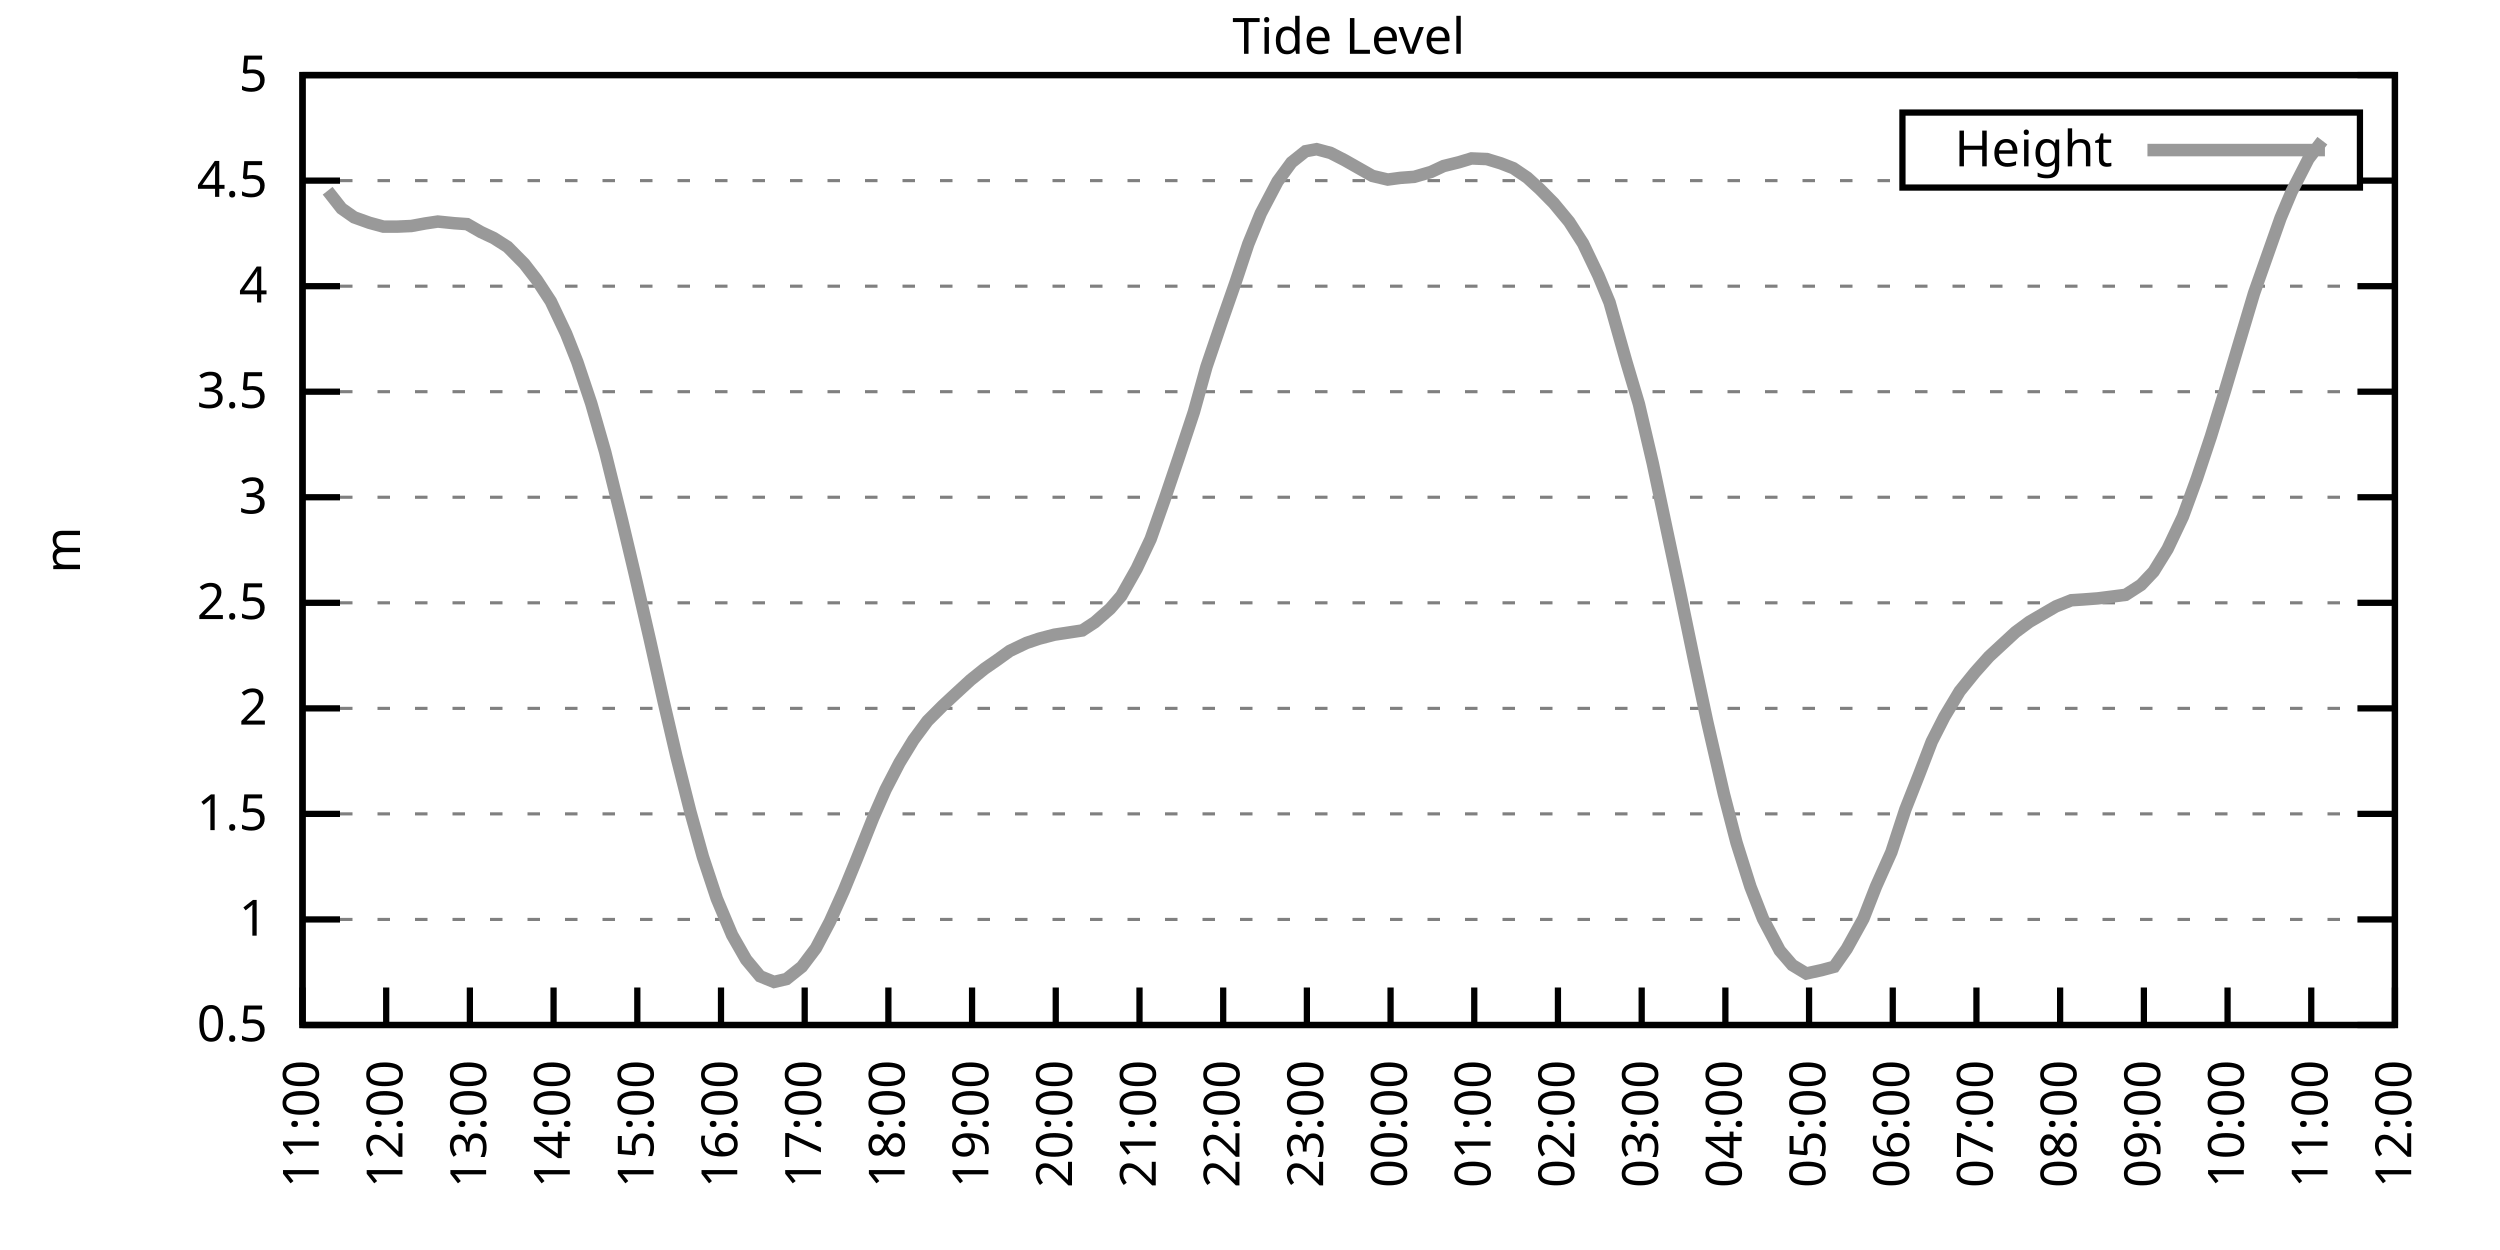
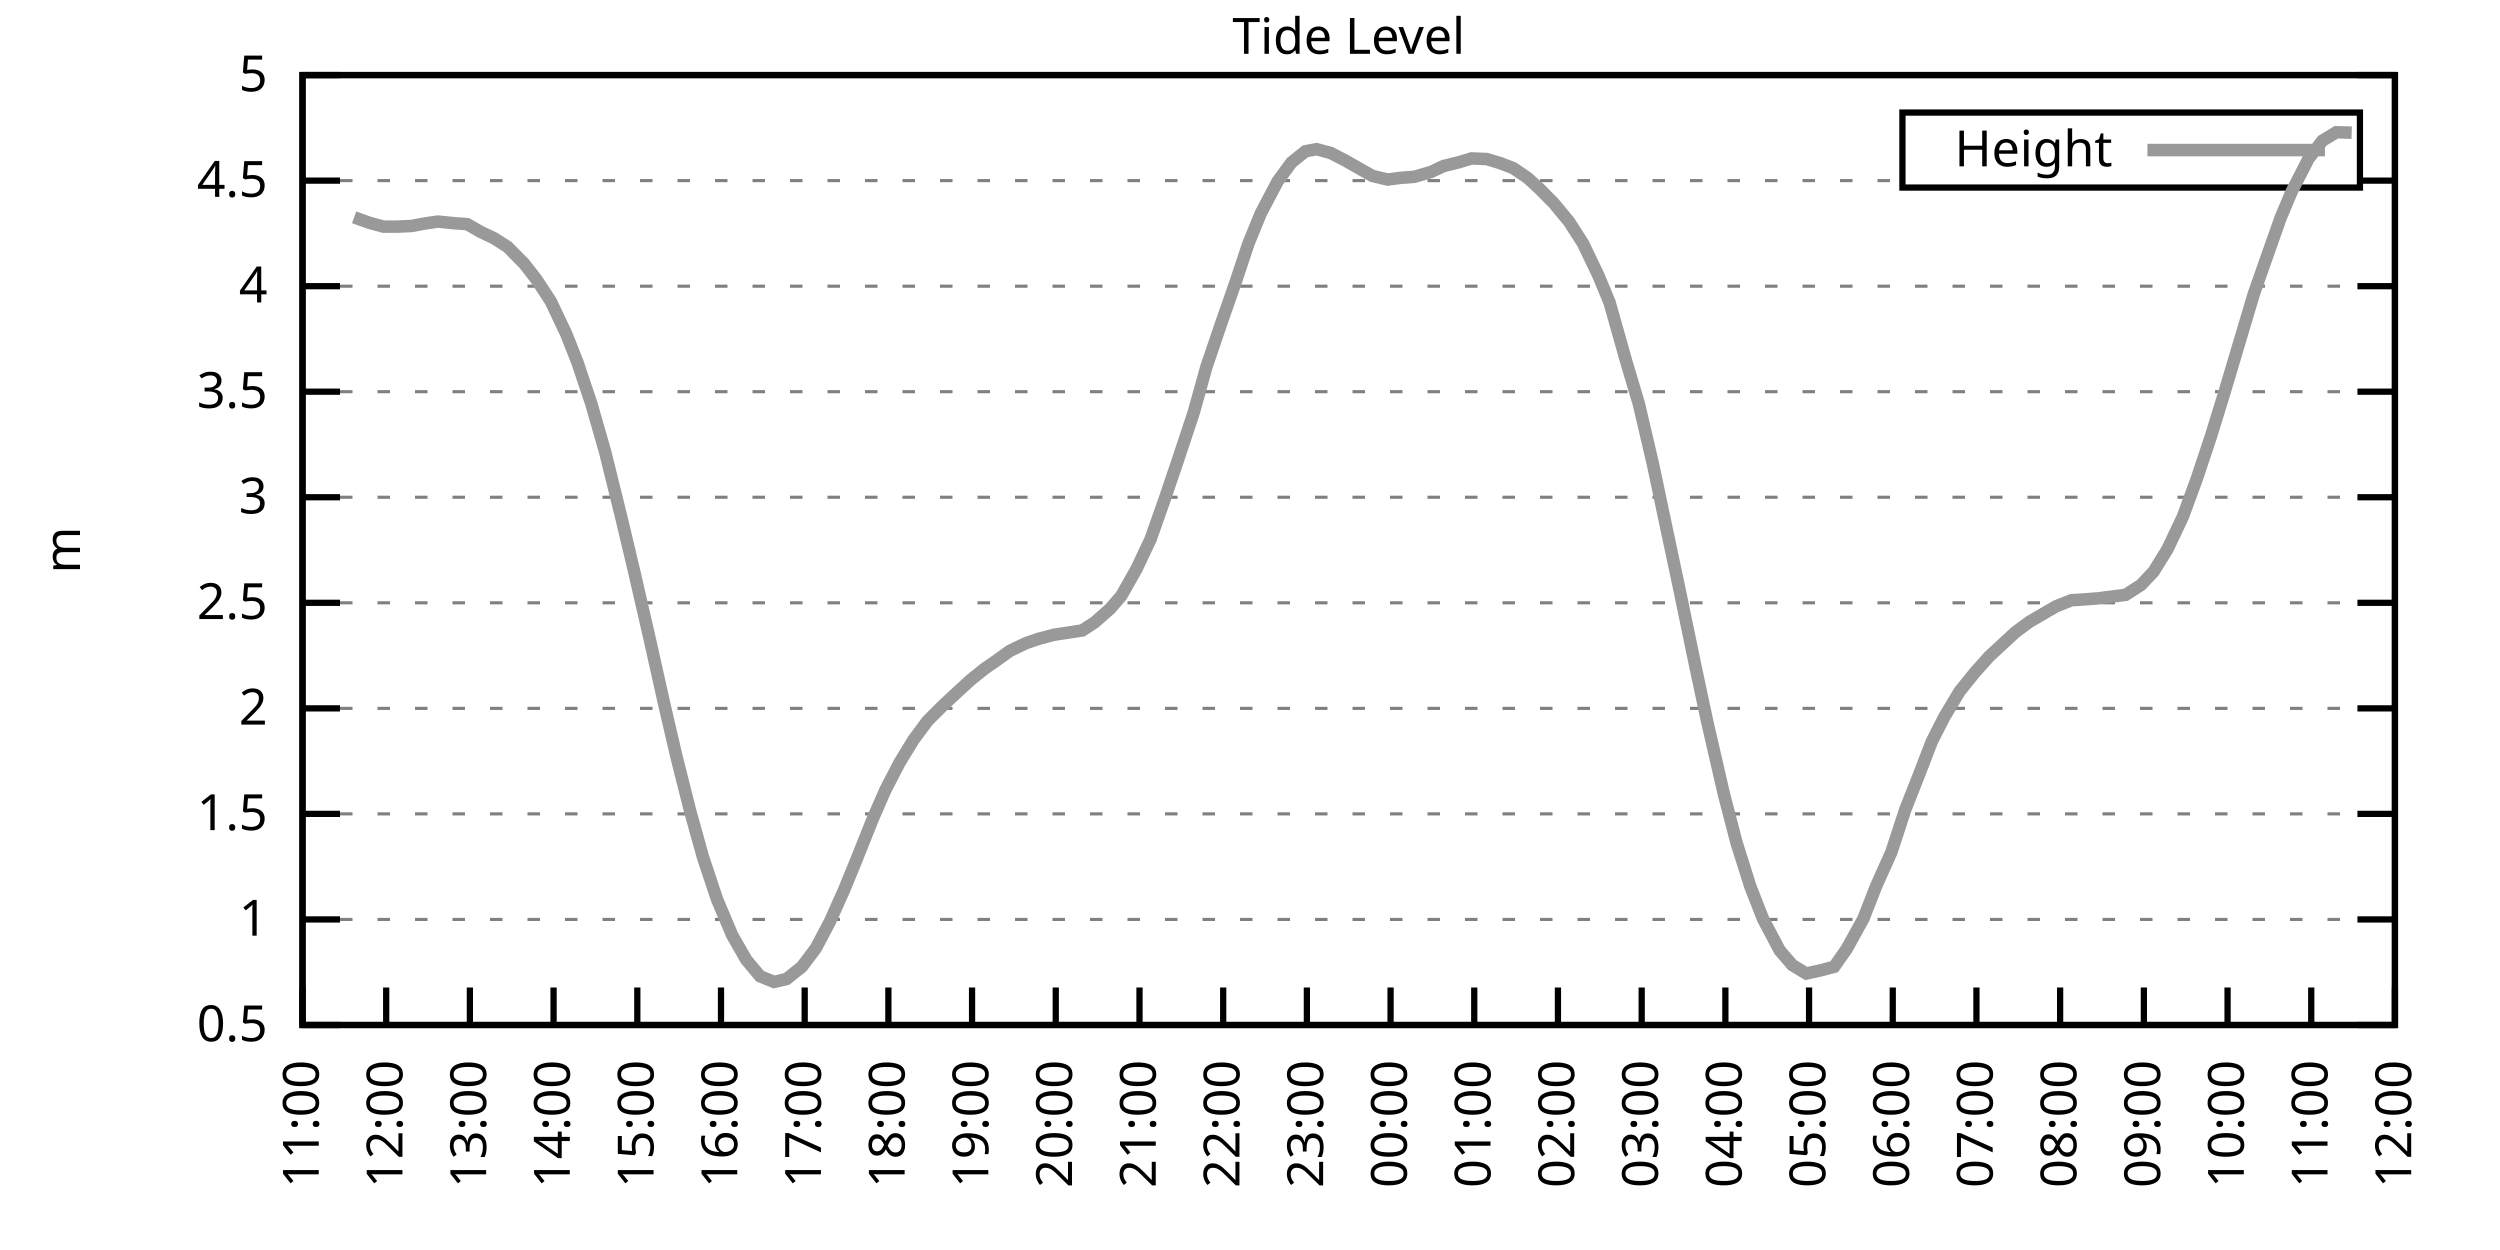
<svg xmlns="http://www.w3.org/2000/svg" xmlns:xlink="http://www.w3.org/1999/xlink" width="400" height="200" viewBox="0 0 400 200">
  <g id="gnuplot_canvas">
    <rect x="0" y="0" width="400" height="200" fill="none" />
    <defs>
      <circle id="gpDot" r="0.5" stroke-width="0.5" stroke="currentColor" />
      <path id="gpPt0" stroke-width="0.333" stroke="currentColor" d="M-1,0 h2 M0,-1 v2" />
      <path id="gpPt1" stroke-width="0.333" stroke="currentColor" d="M-1,-1 L1,1 M1,-1 L-1,1" />
      <path id="gpPt2" stroke-width="0.333" stroke="currentColor" d="M-1,0 L1,0 M0,-1 L0,1 M-1,-1 L1,1 M-1,1 L1,-1" />
      <rect id="gpPt3" stroke-width="0.333" stroke="currentColor" x="-1" y="-1" width="2" height="2" />
      <rect id="gpPt4" stroke-width="0.333" stroke="currentColor" fill="currentColor" x="-1" y="-1" width="2" height="2" />
      <circle id="gpPt5" stroke-width="0.333" stroke="currentColor" cx="0" cy="0" r="1" />
      <use xlink:href="#gpPt5" id="gpPt6" fill="currentColor" stroke="none" />
      <path id="gpPt7" stroke-width="0.333" stroke="currentColor" d="M0,-1.33 L-1.33,0.67 L1.33,0.67 z" />
      <use xlink:href="#gpPt7" id="gpPt8" fill="currentColor" stroke="none" />
      <use xlink:href="#gpPt7" id="gpPt9" stroke="currentColor" transform="rotate(180)" />
      <use xlink:href="#gpPt9" id="gpPt10" fill="currentColor" stroke="none" />
      <use xlink:href="#gpPt3" id="gpPt11" stroke="currentColor" transform="rotate(45)" />
      <use xlink:href="#gpPt11" id="gpPt12" fill="currentColor" stroke="none" />
      <path id="gpPt13" stroke-width="0.333" stroke="currentColor" d="M0,1.330 L1.265,0.411 L0.782,-1.067 L-0.782,-1.076 L-1.265,0.411 z" />
      <use xlink:href="#gpPt13" id="gpPt14" fill="currentColor" stroke="none" />
      <filter id="textbox" filterUnits="objectBoundingBox" x="0" y="0" height="1" width="1">
        <feFlood flood-color="white" flood-opacity="1" result="bgnd" />
        <feComposite in="SourceGraphic" in2="bgnd" operator="atop" />
      </filter>
      <filter id="greybox" filterUnits="objectBoundingBox" x="0" y="0" height="1" width="1">
        <feFlood flood-color="lightgrey" flood-opacity="1" result="grey" />
        <feComposite in="SourceGraphic" in2="grey" operator="atop" />
      </filter>
    </defs>
    <g fill="none" color="white" stroke="currentColor" stroke-width="1.00" stroke-linecap="butt" stroke-linejoin="miter">
</g>
    <g fill="none" color="black" stroke="currentColor" stroke-width="1.00" stroke-linecap="butt" stroke-linejoin="miter">
      <g stroke="none" shape-rendering="crispEdges">
        <polygon fill="rgb(255, 255, 255)" points="48.40,164.00 383.18,164.00 383.18,12.02 48.40,12.02 " />
      </g>
    </g>
    <g fill="none" color="black" stroke="currentColor" stroke-width="1.00" stroke-linecap="butt" stroke-linejoin="miter">
</g>
    <g fill="none" color="black" stroke="black" stroke-width="0.50" stroke-linecap="butt" stroke-linejoin="miter">
</g>
    <g fill="none" color="gray" stroke="currentColor" stroke-width="0.50" stroke-linecap="butt" stroke-linejoin="miter">
      <path stroke="gray" stroke-dasharray="2,4" class="gridline" d="M48.40,164.00 L383.19,164.00  " />
    </g>
    <g fill="none" color="gray" stroke="gray" stroke-width="1.00" stroke-linecap="butt" stroke-linejoin="miter">
</g>
    <g fill="none" color="black" stroke="currentColor" stroke-width="1.00" stroke-linecap="butt" stroke-linejoin="miter">
      <path stroke="black" d="M48.40,164.00 L54.40,164.00 M383.19,164.00 L377.19,164.00  " />
      <g transform="translate(42.80,166.60)" stroke="none" fill="black" font-family="Sans" font-size="8.00" text-anchor="end">
        <text>
          <tspan font-family="Sans"> 0.5</tspan>
        </text>
      </g>
    </g>
    <g fill="none" color="black" stroke="currentColor" stroke-width="1.00" stroke-linecap="butt" stroke-linejoin="miter">
</g>
    <g fill="none" color="black" stroke="black" stroke-width="0.50" stroke-linecap="butt" stroke-linejoin="miter">
</g>
    <g fill="none" color="gray" stroke="currentColor" stroke-width="0.50" stroke-linecap="butt" stroke-linejoin="miter">
      <path stroke="gray" stroke-dasharray="2,4" class="gridline" d="M48.40,147.11 L383.19,147.11  " />
    </g>
    <g fill="none" color="gray" stroke="gray" stroke-width="1.00" stroke-linecap="butt" stroke-linejoin="miter">
</g>
    <g fill="none" color="black" stroke="currentColor" stroke-width="1.00" stroke-linecap="butt" stroke-linejoin="miter">
      <path stroke="black" d="M48.40,147.11 L54.40,147.11 M383.19,147.11 L377.19,147.11  " />
      <g transform="translate(42.80,149.71)" stroke="none" fill="black" font-family="Sans" font-size="8.00" text-anchor="end">
        <text>
          <tspan font-family="Sans"> 1</tspan>
        </text>
      </g>
    </g>
    <g fill="none" color="black" stroke="currentColor" stroke-width="1.00" stroke-linecap="butt" stroke-linejoin="miter">
</g>
    <g fill="none" color="black" stroke="black" stroke-width="0.50" stroke-linecap="butt" stroke-linejoin="miter">
</g>
    <g fill="none" color="gray" stroke="currentColor" stroke-width="0.50" stroke-linecap="butt" stroke-linejoin="miter">
      <path stroke="gray" stroke-dasharray="2,4" class="gridline" d="M48.40,130.22 L383.19,130.22  " />
    </g>
    <g fill="none" color="gray" stroke="gray" stroke-width="1.00" stroke-linecap="butt" stroke-linejoin="miter">
</g>
    <g fill="none" color="black" stroke="currentColor" stroke-width="1.00" stroke-linecap="butt" stroke-linejoin="miter">
      <path stroke="black" d="M48.40,130.22 L54.40,130.22 M383.19,130.22 L377.19,130.22  " />
      <g transform="translate(42.80,132.82)" stroke="none" fill="black" font-family="Sans" font-size="8.00" text-anchor="end">
        <text>
          <tspan font-family="Sans"> 1.5</tspan>
        </text>
      </g>
    </g>
    <g fill="none" color="black" stroke="currentColor" stroke-width="1.00" stroke-linecap="butt" stroke-linejoin="miter">
</g>
    <g fill="none" color="black" stroke="black" stroke-width="0.50" stroke-linecap="butt" stroke-linejoin="miter">
</g>
    <g fill="none" color="gray" stroke="currentColor" stroke-width="0.50" stroke-linecap="butt" stroke-linejoin="miter">
      <path stroke="gray" stroke-dasharray="2,4" class="gridline" d="M48.40,113.34 L383.19,113.34  " />
    </g>
    <g fill="none" color="gray" stroke="gray" stroke-width="1.00" stroke-linecap="butt" stroke-linejoin="miter">
</g>
    <g fill="none" color="black" stroke="currentColor" stroke-width="1.00" stroke-linecap="butt" stroke-linejoin="miter">
      <path stroke="black" d="M48.40,113.34 L54.40,113.34 M383.19,113.34 L377.19,113.34  " />
      <g transform="translate(42.80,115.94)" stroke="none" fill="black" font-family="Sans" font-size="8.00" text-anchor="end">
        <text>
          <tspan font-family="Sans"> 2</tspan>
        </text>
      </g>
    </g>
    <g fill="none" color="black" stroke="currentColor" stroke-width="1.00" stroke-linecap="butt" stroke-linejoin="miter">
</g>
    <g fill="none" color="black" stroke="black" stroke-width="0.50" stroke-linecap="butt" stroke-linejoin="miter">
</g>
    <g fill="none" color="gray" stroke="currentColor" stroke-width="0.50" stroke-linecap="butt" stroke-linejoin="miter">
      <path stroke="gray" stroke-dasharray="2,4" class="gridline" d="M48.40,96.45 L383.19,96.45  " />
    </g>
    <g fill="none" color="gray" stroke="gray" stroke-width="1.00" stroke-linecap="butt" stroke-linejoin="miter">
</g>
    <g fill="none" color="black" stroke="currentColor" stroke-width="1.00" stroke-linecap="butt" stroke-linejoin="miter">
      <path stroke="black" d="M48.40,96.45 L54.40,96.45 M383.19,96.45 L377.19,96.45  " />
      <g transform="translate(42.80,99.05)" stroke="none" fill="black" font-family="Sans" font-size="8.00" text-anchor="end">
        <text>
          <tspan font-family="Sans"> 2.5</tspan>
        </text>
      </g>
    </g>
    <g fill="none" color="black" stroke="currentColor" stroke-width="1.00" stroke-linecap="butt" stroke-linejoin="miter">
</g>
    <g fill="none" color="black" stroke="black" stroke-width="0.50" stroke-linecap="butt" stroke-linejoin="miter">
</g>
    <g fill="none" color="gray" stroke="currentColor" stroke-width="0.50" stroke-linecap="butt" stroke-linejoin="miter">
      <path stroke="gray" stroke-dasharray="2,4" class="gridline" d="M48.40,79.56 L383.19,79.56  " />
    </g>
    <g fill="none" color="gray" stroke="gray" stroke-width="1.00" stroke-linecap="butt" stroke-linejoin="miter">
</g>
    <g fill="none" color="black" stroke="currentColor" stroke-width="1.00" stroke-linecap="butt" stroke-linejoin="miter">
      <path stroke="black" d="M48.40,79.56 L54.40,79.56 M383.19,79.56 L377.19,79.56  " />
      <g transform="translate(42.80,82.16)" stroke="none" fill="black" font-family="Sans" font-size="8.00" text-anchor="end">
        <text>
          <tspan font-family="Sans"> 3</tspan>
        </text>
      </g>
    </g>
    <g fill="none" color="black" stroke="currentColor" stroke-width="1.00" stroke-linecap="butt" stroke-linejoin="miter">
</g>
    <g fill="none" color="black" stroke="black" stroke-width="0.50" stroke-linecap="butt" stroke-linejoin="miter">
</g>
    <g fill="none" color="gray" stroke="currentColor" stroke-width="0.50" stroke-linecap="butt" stroke-linejoin="miter">
      <path stroke="gray" stroke-dasharray="2,4" class="gridline" d="M48.40,62.67 L383.19,62.67  " />
    </g>
    <g fill="none" color="gray" stroke="gray" stroke-width="1.00" stroke-linecap="butt" stroke-linejoin="miter">
</g>
    <g fill="none" color="black" stroke="currentColor" stroke-width="1.00" stroke-linecap="butt" stroke-linejoin="miter">
      <path stroke="black" d="M48.40,62.67 L54.40,62.67 M383.19,62.67 L377.19,62.67  " />
      <g transform="translate(42.80,65.27)" stroke="none" fill="black" font-family="Sans" font-size="8.00" text-anchor="end">
        <text>
          <tspan font-family="Sans"> 3.5</tspan>
        </text>
      </g>
    </g>
    <g fill="none" color="black" stroke="currentColor" stroke-width="1.00" stroke-linecap="butt" stroke-linejoin="miter">
</g>
    <g fill="none" color="black" stroke="black" stroke-width="0.50" stroke-linecap="butt" stroke-linejoin="miter">
</g>
    <g fill="none" color="gray" stroke="currentColor" stroke-width="0.50" stroke-linecap="butt" stroke-linejoin="miter">
      <path stroke="gray" stroke-dasharray="2,4" class="gridline" d="M48.40,45.79 L383.19,45.79  " />
    </g>
    <g fill="none" color="gray" stroke="gray" stroke-width="1.00" stroke-linecap="butt" stroke-linejoin="miter">
</g>
    <g fill="none" color="black" stroke="currentColor" stroke-width="1.00" stroke-linecap="butt" stroke-linejoin="miter">
      <path stroke="black" d="M48.40,45.79 L54.40,45.79 M383.19,45.79 L377.19,45.79  " />
      <g transform="translate(42.80,48.39)" stroke="none" fill="black" font-family="Sans" font-size="8.00" text-anchor="end">
        <text>
          <tspan font-family="Sans"> 4</tspan>
        </text>
      </g>
    </g>
    <g fill="none" color="black" stroke="currentColor" stroke-width="1.00" stroke-linecap="butt" stroke-linejoin="miter">
</g>
    <g fill="none" color="black" stroke="black" stroke-width="0.50" stroke-linecap="butt" stroke-linejoin="miter">
</g>
    <g fill="none" color="gray" stroke="currentColor" stroke-width="0.50" stroke-linecap="butt" stroke-linejoin="miter">
      <path stroke="gray" stroke-dasharray="2,4" class="gridline" d="M48.40,28.90 L304.39,28.90 M377.59,28.90 L383.19,28.90  " />
    </g>
    <g fill="none" color="gray" stroke="gray" stroke-width="1.00" stroke-linecap="butt" stroke-linejoin="miter">
</g>
    <g fill="none" color="black" stroke="currentColor" stroke-width="1.00" stroke-linecap="butt" stroke-linejoin="miter">
      <path stroke="black" d="M48.40,28.90 L54.40,28.90 M383.19,28.90 L377.19,28.90  " />
      <g transform="translate(42.80,31.50)" stroke="none" fill="black" font-family="Sans" font-size="8.00" text-anchor="end">
        <text>
          <tspan font-family="Sans"> 4.5</tspan>
        </text>
      </g>
    </g>
    <g fill="none" color="black" stroke="currentColor" stroke-width="1.00" stroke-linecap="butt" stroke-linejoin="miter">
</g>
    <g fill="none" color="black" stroke="black" stroke-width="0.50" stroke-linecap="butt" stroke-linejoin="miter">
</g>
    <g fill="none" color="gray" stroke="currentColor" stroke-width="0.50" stroke-linecap="butt" stroke-linejoin="miter">
      <path stroke="gray" stroke-dasharray="2,4" class="gridline" d="M48.40,12.01 L383.19,12.01  " />
    </g>
    <g fill="none" color="gray" stroke="gray" stroke-width="1.00" stroke-linecap="butt" stroke-linejoin="miter">
</g>
    <g fill="none" color="black" stroke="currentColor" stroke-width="1.00" stroke-linecap="butt" stroke-linejoin="miter">
      <path stroke="black" d="M48.40,12.01 L54.40,12.01 M383.19,12.01 L377.19,12.01  " />
      <g transform="translate(42.80,14.61)" stroke="none" fill="black" font-family="Sans" font-size="8.00" text-anchor="end">
        <text>
          <tspan font-family="Sans"> 5</tspan>
        </text>
      </g>
    </g>
    <g fill="none" color="black" stroke="currentColor" stroke-width="1.00" stroke-linecap="butt" stroke-linejoin="miter">
      <path stroke="black" d="M48.40,164.00 L48.40,158.00  " />
      <g transform="translate(51.00,169.60) rotate(270.00)" stroke="none" fill="black" font-family="Sans" font-size="8.00" text-anchor="end">
        <text>
          <tspan font-family="Sans">11:00</tspan>
        </text>
      </g>
    </g>
    <g fill="none" color="black" stroke="currentColor" stroke-width="1.00" stroke-linecap="butt" stroke-linejoin="miter">
      <path stroke="black" d="M61.79,164.00 L61.79,158.00  " />
      <g transform="translate(64.39,169.60) rotate(270.00)" stroke="none" fill="black" font-family="Sans" font-size="8.00" text-anchor="end">
        <text>
          <tspan font-family="Sans">12:00</tspan>
        </text>
      </g>
    </g>
    <g fill="none" color="black" stroke="currentColor" stroke-width="1.00" stroke-linecap="butt" stroke-linejoin="miter">
      <path stroke="black" d="M75.18,164.00 L75.18,158.00  " />
      <g transform="translate(77.78,169.60) rotate(270.00)" stroke="none" fill="black" font-family="Sans" font-size="8.00" text-anchor="end">
        <text>
          <tspan font-family="Sans">13:00</tspan>
        </text>
      </g>
    </g>
    <g fill="none" color="black" stroke="currentColor" stroke-width="1.00" stroke-linecap="butt" stroke-linejoin="miter">
      <path stroke="black" d="M88.57,164.00 L88.57,158.00  " />
      <g transform="translate(91.17,169.60) rotate(270.00)" stroke="none" fill="black" font-family="Sans" font-size="8.00" text-anchor="end">
        <text>
          <tspan font-family="Sans">14:00</tspan>
        </text>
      </g>
    </g>
    <g fill="none" color="black" stroke="currentColor" stroke-width="1.00" stroke-linecap="butt" stroke-linejoin="miter">
      <path stroke="black" d="M101.97,164.00 L101.97,158.00  " />
      <g transform="translate(104.57,169.60) rotate(270.00)" stroke="none" fill="black" font-family="Sans" font-size="8.00" text-anchor="end">
        <text>
          <tspan font-family="Sans">15:00</tspan>
        </text>
      </g>
    </g>
    <g fill="none" color="black" stroke="currentColor" stroke-width="1.00" stroke-linecap="butt" stroke-linejoin="miter">
      <path stroke="black" d="M115.36,164.00 L115.36,158.00  " />
      <g transform="translate(117.96,169.60) rotate(270.00)" stroke="none" fill="black" font-family="Sans" font-size="8.00" text-anchor="end">
        <text>
          <tspan font-family="Sans">16:00</tspan>
        </text>
      </g>
    </g>
    <g fill="none" color="black" stroke="currentColor" stroke-width="1.00" stroke-linecap="butt" stroke-linejoin="miter">
      <path stroke="black" d="M128.75,164.00 L128.75,158.00  " />
      <g transform="translate(131.35,169.60) rotate(270.00)" stroke="none" fill="black" font-family="Sans" font-size="8.00" text-anchor="end">
        <text>
          <tspan font-family="Sans">17:00</tspan>
        </text>
      </g>
    </g>
    <g fill="none" color="black" stroke="currentColor" stroke-width="1.00" stroke-linecap="butt" stroke-linejoin="miter">
      <path stroke="black" d="M142.14,164.00 L142.14,158.00  " />
      <g transform="translate(144.74,169.60) rotate(270.00)" stroke="none" fill="black" font-family="Sans" font-size="8.00" text-anchor="end">
        <text>
          <tspan font-family="Sans">18:00</tspan>
        </text>
      </g>
    </g>
    <g fill="none" color="black" stroke="currentColor" stroke-width="1.00" stroke-linecap="butt" stroke-linejoin="miter">
      <path stroke="black" d="M155.53,164.00 L155.53,158.00  " />
      <g transform="translate(158.13,169.60) rotate(270.00)" stroke="none" fill="black" font-family="Sans" font-size="8.00" text-anchor="end">
        <text>
          <tspan font-family="Sans">19:00</tspan>
        </text>
      </g>
    </g>
    <g fill="none" color="black" stroke="currentColor" stroke-width="1.00" stroke-linecap="butt" stroke-linejoin="miter">
      <path stroke="black" d="M168.92,164.00 L168.92,158.00  " />
      <g transform="translate(171.52,169.60) rotate(270.00)" stroke="none" fill="black" font-family="Sans" font-size="8.00" text-anchor="end">
        <text>
          <tspan font-family="Sans">20:00</tspan>
        </text>
      </g>
    </g>
    <g fill="none" color="black" stroke="currentColor" stroke-width="1.00" stroke-linecap="butt" stroke-linejoin="miter">
      <path stroke="black" d="M182.32,164.00 L182.32,158.00  " />
      <g transform="translate(184.92,169.60) rotate(270.00)" stroke="none" fill="black" font-family="Sans" font-size="8.00" text-anchor="end">
        <text>
          <tspan font-family="Sans">21:00</tspan>
        </text>
      </g>
    </g>
    <g fill="none" color="black" stroke="currentColor" stroke-width="1.00" stroke-linecap="butt" stroke-linejoin="miter">
      <path stroke="black" d="M195.71,164.00 L195.71,158.00  " />
      <g transform="translate(198.31,169.60) rotate(270.00)" stroke="none" fill="black" font-family="Sans" font-size="8.00" text-anchor="end">
        <text>
          <tspan font-family="Sans">22:00</tspan>
        </text>
      </g>
    </g>
    <g fill="none" color="black" stroke="currentColor" stroke-width="1.00" stroke-linecap="butt" stroke-linejoin="miter">
      <path stroke="black" d="M209.10,164.00 L209.10,158.00  " />
      <g transform="translate(211.70,169.60) rotate(270.00)" stroke="none" fill="black" font-family="Sans" font-size="8.00" text-anchor="end">
        <text>
          <tspan font-family="Sans">23:00</tspan>
        </text>
      </g>
    </g>
    <g fill="none" color="black" stroke="currentColor" stroke-width="1.00" stroke-linecap="butt" stroke-linejoin="miter">
      <path stroke="black" d="M222.49,164.00 L222.49,158.00  " />
      <g transform="translate(225.09,169.60) rotate(270.00)" stroke="none" fill="black" font-family="Sans" font-size="8.00" text-anchor="end">
        <text>
          <tspan font-family="Sans">00:00</tspan>
        </text>
      </g>
    </g>
    <g fill="none" color="black" stroke="currentColor" stroke-width="1.00" stroke-linecap="butt" stroke-linejoin="miter">
      <path stroke="black" d="M235.88,164.00 L235.88,158.00  " />
      <g transform="translate(238.48,169.60) rotate(270.00)" stroke="none" fill="black" font-family="Sans" font-size="8.00" text-anchor="end">
        <text>
          <tspan font-family="Sans">01:00</tspan>
        </text>
      </g>
    </g>
    <g fill="none" color="black" stroke="currentColor" stroke-width="1.00" stroke-linecap="butt" stroke-linejoin="miter">
      <path stroke="black" d="M249.27,164.00 L249.27,158.00  " />
      <g transform="translate(251.87,169.60) rotate(270.00)" stroke="none" fill="black" font-family="Sans" font-size="8.00" text-anchor="end">
        <text>
          <tspan font-family="Sans">02:00</tspan>
        </text>
      </g>
    </g>
    <g fill="none" color="black" stroke="currentColor" stroke-width="1.00" stroke-linecap="butt" stroke-linejoin="miter">
      <path stroke="black" d="M262.67,164.00 L262.67,158.00  " />
      <g transform="translate(265.27,169.60) rotate(270.00)" stroke="none" fill="black" font-family="Sans" font-size="8.00" text-anchor="end">
        <text>
          <tspan font-family="Sans">03:00</tspan>
        </text>
      </g>
    </g>
    <g fill="none" color="black" stroke="currentColor" stroke-width="1.00" stroke-linecap="butt" stroke-linejoin="miter">
      <path stroke="black" d="M276.06,164.00 L276.06,158.00  " />
      <g transform="translate(278.66,169.60) rotate(270.00)" stroke="none" fill="black" font-family="Sans" font-size="8.00" text-anchor="end">
        <text>
          <tspan font-family="Sans">04:00</tspan>
        </text>
      </g>
    </g>
    <g fill="none" color="black" stroke="currentColor" stroke-width="1.00" stroke-linecap="butt" stroke-linejoin="miter">
      <path stroke="black" d="M289.45,164.00 L289.45,158.00  " />
      <g transform="translate(292.05,169.60) rotate(270.00)" stroke="none" fill="black" font-family="Sans" font-size="8.00" text-anchor="end">
        <text>
          <tspan font-family="Sans">05:00</tspan>
        </text>
      </g>
    </g>
    <g fill="none" color="black" stroke="currentColor" stroke-width="1.00" stroke-linecap="butt" stroke-linejoin="miter">
      <path stroke="black" d="M302.84,164.00 L302.84,158.00  " />
      <g transform="translate(305.44,169.60) rotate(270.00)" stroke="none" fill="black" font-family="Sans" font-size="8.00" text-anchor="end">
        <text>
          <tspan font-family="Sans">06:00</tspan>
        </text>
      </g>
    </g>
    <g fill="none" color="black" stroke="currentColor" stroke-width="1.00" stroke-linecap="butt" stroke-linejoin="miter">
      <path stroke="black" d="M316.23,164.00 L316.23,158.00  " />
      <g transform="translate(318.83,169.60) rotate(270.00)" stroke="none" fill="black" font-family="Sans" font-size="8.00" text-anchor="end">
        <text>
          <tspan font-family="Sans">07:00</tspan>
        </text>
      </g>
    </g>
    <g fill="none" color="black" stroke="currentColor" stroke-width="1.00" stroke-linecap="butt" stroke-linejoin="miter">
      <path stroke="black" d="M329.62,164.00 L329.62,158.00  " />
      <g transform="translate(332.22,169.60) rotate(270.00)" stroke="none" fill="black" font-family="Sans" font-size="8.00" text-anchor="end">
        <text>
          <tspan font-family="Sans">08:00</tspan>
        </text>
      </g>
    </g>
    <g fill="none" color="black" stroke="currentColor" stroke-width="1.00" stroke-linecap="butt" stroke-linejoin="miter">
      <path stroke="black" d="M343.02,164.00 L343.02,158.00  " />
      <g transform="translate(345.62,169.60) rotate(270.00)" stroke="none" fill="black" font-family="Sans" font-size="8.00" text-anchor="end">
        <text>
          <tspan font-family="Sans">09:00</tspan>
        </text>
      </g>
    </g>
    <g fill="none" color="black" stroke="currentColor" stroke-width="1.00" stroke-linecap="butt" stroke-linejoin="miter">
      <path stroke="black" d="M356.41,164.00 L356.41,158.00  " />
      <g transform="translate(359.01,169.60) rotate(270.00)" stroke="none" fill="black" font-family="Sans" font-size="8.00" text-anchor="end">
        <text>
          <tspan font-family="Sans">10:00</tspan>
        </text>
      </g>
    </g>
    <g fill="none" color="black" stroke="currentColor" stroke-width="1.00" stroke-linecap="butt" stroke-linejoin="miter">
      <path stroke="black" d="M369.80,164.00 L369.80,158.00  " />
      <g transform="translate(372.40,169.60) rotate(270.00)" stroke="none" fill="black" font-family="Sans" font-size="8.00" text-anchor="end">
        <text>
          <tspan font-family="Sans">11:00</tspan>
        </text>
      </g>
    </g>
    <g fill="none" color="black" stroke="currentColor" stroke-width="1.00" stroke-linecap="butt" stroke-linejoin="miter">
      <path stroke="black" d="M383.19,164.00 L383.19,158.00  " />
      <g transform="translate(385.79,169.60) rotate(270.00)" stroke="none" fill="black" font-family="Sans" font-size="8.00" text-anchor="end">
        <text>
          <tspan font-family="Sans">12:00</tspan>
        </text>
      </g>
    </g>
    <g fill="none" color="black" stroke="currentColor" stroke-width="1.00" stroke-linecap="butt" stroke-linejoin="miter">
</g>
    <g fill="none" color="black" stroke="currentColor" stroke-width="1.00" stroke-linecap="butt" stroke-linejoin="miter">
      <path stroke="black" d="M48.40,12.01 L48.40,164.00 L383.19,164.00 L383.19,12.01 L48.40,12.01 Z  " />
    </g>
    <g fill="none" color="black" stroke="currentColor" stroke-width="1.00" stroke-linecap="butt" stroke-linejoin="miter">
</g>
    <g fill="none" color="black" stroke="currentColor" stroke-width="1.00" stroke-linecap="butt" stroke-linejoin="miter">
      <path stroke="black" d="M304.39,30.01 L304.39,18.01 L377.59,18.01 L377.59,30.01 L304.39,30.01 Z  " />
    </g>
    <g id="Tide_level_plot_1">
      <g fill="none" color="white" stroke="black" stroke-width="2.00" stroke-linecap="butt" stroke-linejoin="miter">
</g>
      <g fill="none" color="black" stroke="currentColor" stroke-width="2.00" stroke-linecap="butt" stroke-linejoin="miter">
        <g transform="translate(337.99,26.61)" stroke="none" fill="black" font-family="Sans" font-size="8.00" text-anchor="end">
          <text>
            <tspan font-family="Sans">Height</tspan>
          </text>
        </g>
      </g>
      <g fill="none" color="black" stroke="currentColor" stroke-width="2.00" stroke-linecap="butt" stroke-linejoin="miter">
-         <path stroke="rgb(153, 153, 153)" d="M343.59,24.01 L371.99,24.01 M52.42,30.52 L54.65,33.36 L56.66,34.77 L59.11,35.65 L61.35,36.26 L63.58,36.26   L65.81,36.16 L68.04,35.75 L70.05,35.45 L72.73,35.72 L74.74,35.86 L76.97,37.14 L78.98,38.08 L81.21,39.50   L83.89,42.21 L85.90,44.81 L88.13,48.22 L90.58,53.39 L92.37,57.91 L94.60,64.56 L96.83,72.33 L99.51,83.18   L101.52,91.65 L103.98,102.36 L106.21,112.36 L108.22,121.00 L110.45,129.85 L112.46,137.08 L114.69,143.80 L117.14,149.61   L119.38,153.53 L121.61,156.20 L123.84,157.11 L125.85,156.64 L128.30,154.68 L130.54,151.71 L132.77,147.48 L135.00,142.52   L137.01,137.62 L139.69,130.90 L141.69,126.34 L143.93,122.02 L146.16,118.37 L148.39,115.36 L150.85,112.90 L152.85,111.04   L155.31,108.78 L157.54,106.99 L159.55,105.60 L161.56,104.15 L164.24,102.87 L166.25,102.19 L168.70,101.55 L170.49,101.28   L173.17,100.87 L175.17,99.56 L177.63,97.39 L179.41,95.33 L181.87,90.98 L184.10,86.25 L186.33,79.93 L188.57,73.31   L191.02,65.92 L193.03,58.69 L195.48,51.49 L197.72,45.08 L199.73,39.03 L201.73,34.13 L204.41,29.03 L206.64,25.99   L208.88,24.20 L210.66,23.87 L212.89,24.47 L215.13,25.62 L217.58,27.01 L219.59,28.15 L222.04,28.73 L224.05,28.46   L226.29,28.29 L228.96,27.51 L230.97,26.57 L233.43,25.96 L235.44,25.35 L237.89,25.45 L240.12,26.13 L242.13,26.91   L244.36,28.42 L246.37,30.25 L248.60,32.51 L251.06,35.48 L253.29,38.96 L255.75,44.10 L257.53,48.39 L260.21,57.88   L262.22,64.63 L264.45,74.16 L266.68,84.73 L268.69,94.19 L271.15,106.07 L273.16,115.50 L275.83,127.08 L277.84,134.82   L280.07,141.88 L282.08,147.01 L284.76,152.08 L286.77,154.41 L289.00,155.76 L291.46,155.22 L293.47,154.68 L295.48,151.81   L298.15,146.98 L300.16,141.84 L302.62,136.34 L304.85,129.52 L307.08,123.87 L309.09,118.64 L311.10,114.69 L313.55,110.60   L316.01,107.56 L318.24,105.06 L320.25,103.20 L322.48,101.14 L324.71,99.49 L328.95,97.02 L331.41,96.04 L333.42,95.91   L335.65,95.74 L338.33,95.40 L340.11,95.17 L342.57,93.58 L344.58,91.45 L346.81,87.84 L349.26,82.67 L351.50,76.56   L353.73,69.87 L355.96,62.64 L358.19,55.14 L360.65,46.90 L364.89,34.88 L366.67,30.65 L369.35,25.42 L371.58,22.51    " />
+         <path stroke="rgb(153, 153, 153)" d="M343.59,24.01 L371.99,24.01 M56.66,34.77 L59.11,35.65 L61.35,36.26 L63.58,36.26 L65.81,36.16 L68.04,35.75   L70.05,35.45 L72.73,35.72 L74.74,35.86 L76.97,37.14 L78.98,38.08 L81.21,39.50 L83.89,42.21 L85.90,44.81   L88.13,48.22 L90.58,53.39 L92.37,57.91 L94.60,64.56 L96.83,72.33 L99.51,83.18 L101.52,91.65 L103.98,102.36   L106.21,112.36 L108.22,121.00 L110.45,129.85 L112.46,137.08 L114.69,143.80 L117.14,149.61 L119.38,153.53 L121.61,156.20   L123.84,157.11 L125.85,156.64 L128.30,154.68 L130.54,151.71 L132.77,147.48 L135.00,142.52 L137.01,137.62 L139.69,130.90   L141.69,126.34 L143.93,122.02 L146.16,118.37 L148.39,115.36 L150.85,112.90 L152.85,111.04 L155.31,108.78 L157.54,106.99   L159.55,105.60 L161.56,104.15 L164.24,102.87 L166.25,102.19 L168.70,101.55 L170.49,101.28 L173.17,100.87 L175.17,99.56   L177.63,97.39 L179.41,95.33 L181.87,90.98 L184.10,86.25 L186.33,79.93 L188.57,73.31 L191.02,65.92 L193.03,58.69   L195.48,51.49 L197.72,45.08 L199.73,39.03 L201.73,34.13 L204.41,29.03 L206.64,25.99 L208.88,24.20 L210.66,23.87   L212.89,24.47 L215.13,25.62 L217.58,27.01 L219.59,28.15 L222.04,28.73 L224.05,28.46 L226.29,28.29 L228.96,27.51   L230.97,26.57 L233.43,25.96 L235.44,25.35 L237.89,25.45 L240.12,26.13 L242.13,26.91 L244.36,28.42 L246.37,30.25   L248.60,32.51 L251.06,35.48 L253.29,38.96 L255.75,44.10 L257.53,48.39 L260.21,57.88 L262.22,64.63 L264.45,74.16   L266.68,84.73 L268.69,94.19 L271.15,106.07 L273.16,115.50 L275.83,127.08 L277.84,134.82 L280.07,141.88 L282.08,147.01   L284.76,152.08 L286.77,154.41 L289.00,155.76 L291.46,155.22 L293.47,154.68 L295.48,151.81 L298.15,146.98 L300.16,141.84   L302.62,136.34 L304.85,129.52 L307.08,123.87 L309.09,118.64 L311.10,114.69 L313.55,110.60 L316.01,107.56 L318.24,105.06   L320.25,103.20 L322.48,101.14 L324.71,99.49 L328.95,97.02 L331.41,96.04 L333.42,95.91 L335.65,95.74 L338.33,95.40   L340.11,95.17 L342.57,93.58 L344.58,91.45 L346.81,87.84 L349.26,82.67 L351.50,76.56 L353.73,69.87 L355.96,62.64   L358.19,55.14 L360.65,46.90 L364.89,34.88 L366.67,30.65 L369.35,25.42 L371.58,22.51 L373.82,21.16 L376.27,21.23    " />
      </g>
    </g>
    <g fill="none" color="black" stroke="currentColor" stroke-width="2.00" stroke-linecap="butt" stroke-linejoin="miter">
</g>
    <g fill="none" color="black" stroke="black" stroke-width="1.00" stroke-linecap="butt" stroke-linejoin="miter">
</g>
    <g fill="none" color="black" stroke="currentColor" stroke-width="1.00" stroke-linecap="butt" stroke-linejoin="miter">
      <path stroke="black" d="M48.40,12.01 L48.40,164.00 L383.19,164.00 L383.19,12.01 L48.40,12.01 Z  " />
      <g transform="translate(12.80,88.01) rotate(270.00)" stroke="none" fill="black" font-family="Sans" font-size="8.00" text-anchor="middle">
        <text>
          <tspan font-family="Sans">m</tspan>
        </text>
      </g>
    </g>
    <g fill="none" color="black" stroke="currentColor" stroke-width="1.00" stroke-linecap="butt" stroke-linejoin="miter">
</g>
    <g fill="none" color="black" stroke="currentColor" stroke-width="1.00" stroke-linecap="butt" stroke-linejoin="miter">
      <g transform="translate(215.79,8.61)" stroke="none" fill="black" font-family="Sans" font-size="8.00" text-anchor="middle">
        <text>
          <tspan font-family="Sans">Tide Level</tspan>
        </text>
      </g>
    </g>
    <g fill="none" color="black" stroke="currentColor" stroke-width="1.00" stroke-linecap="butt" stroke-linejoin="miter">
</g>
  </g>
</svg>
